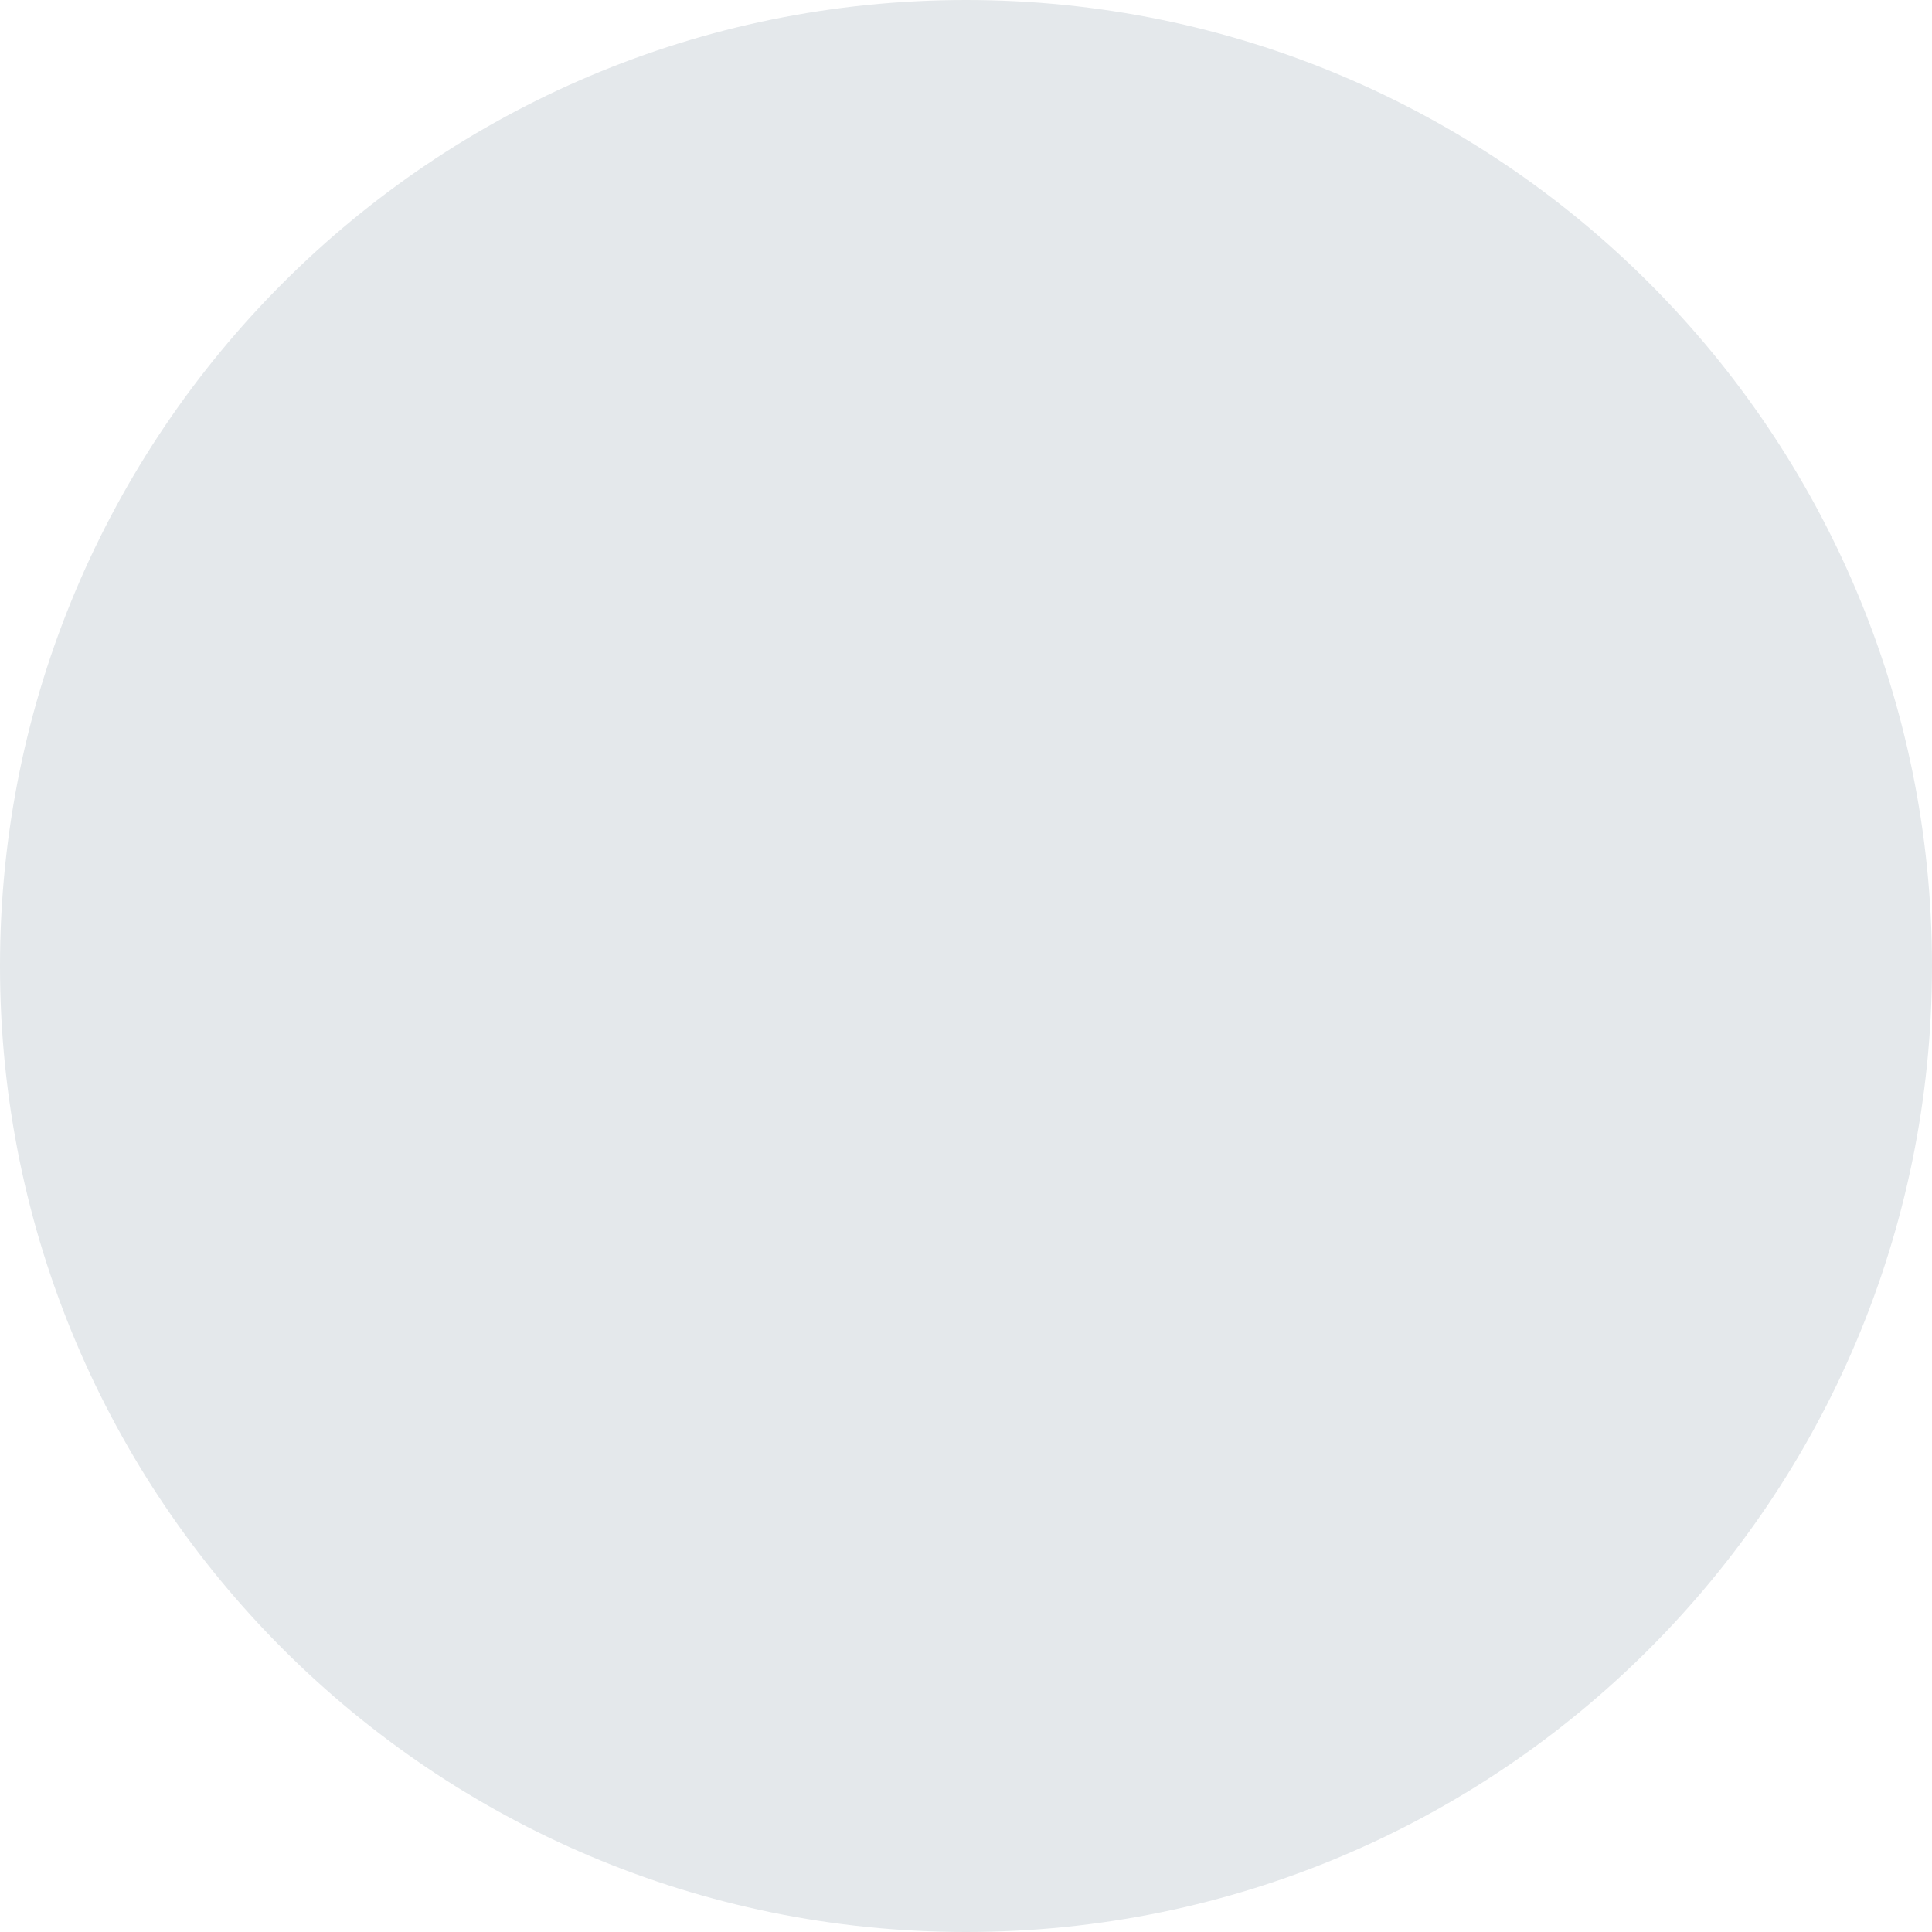
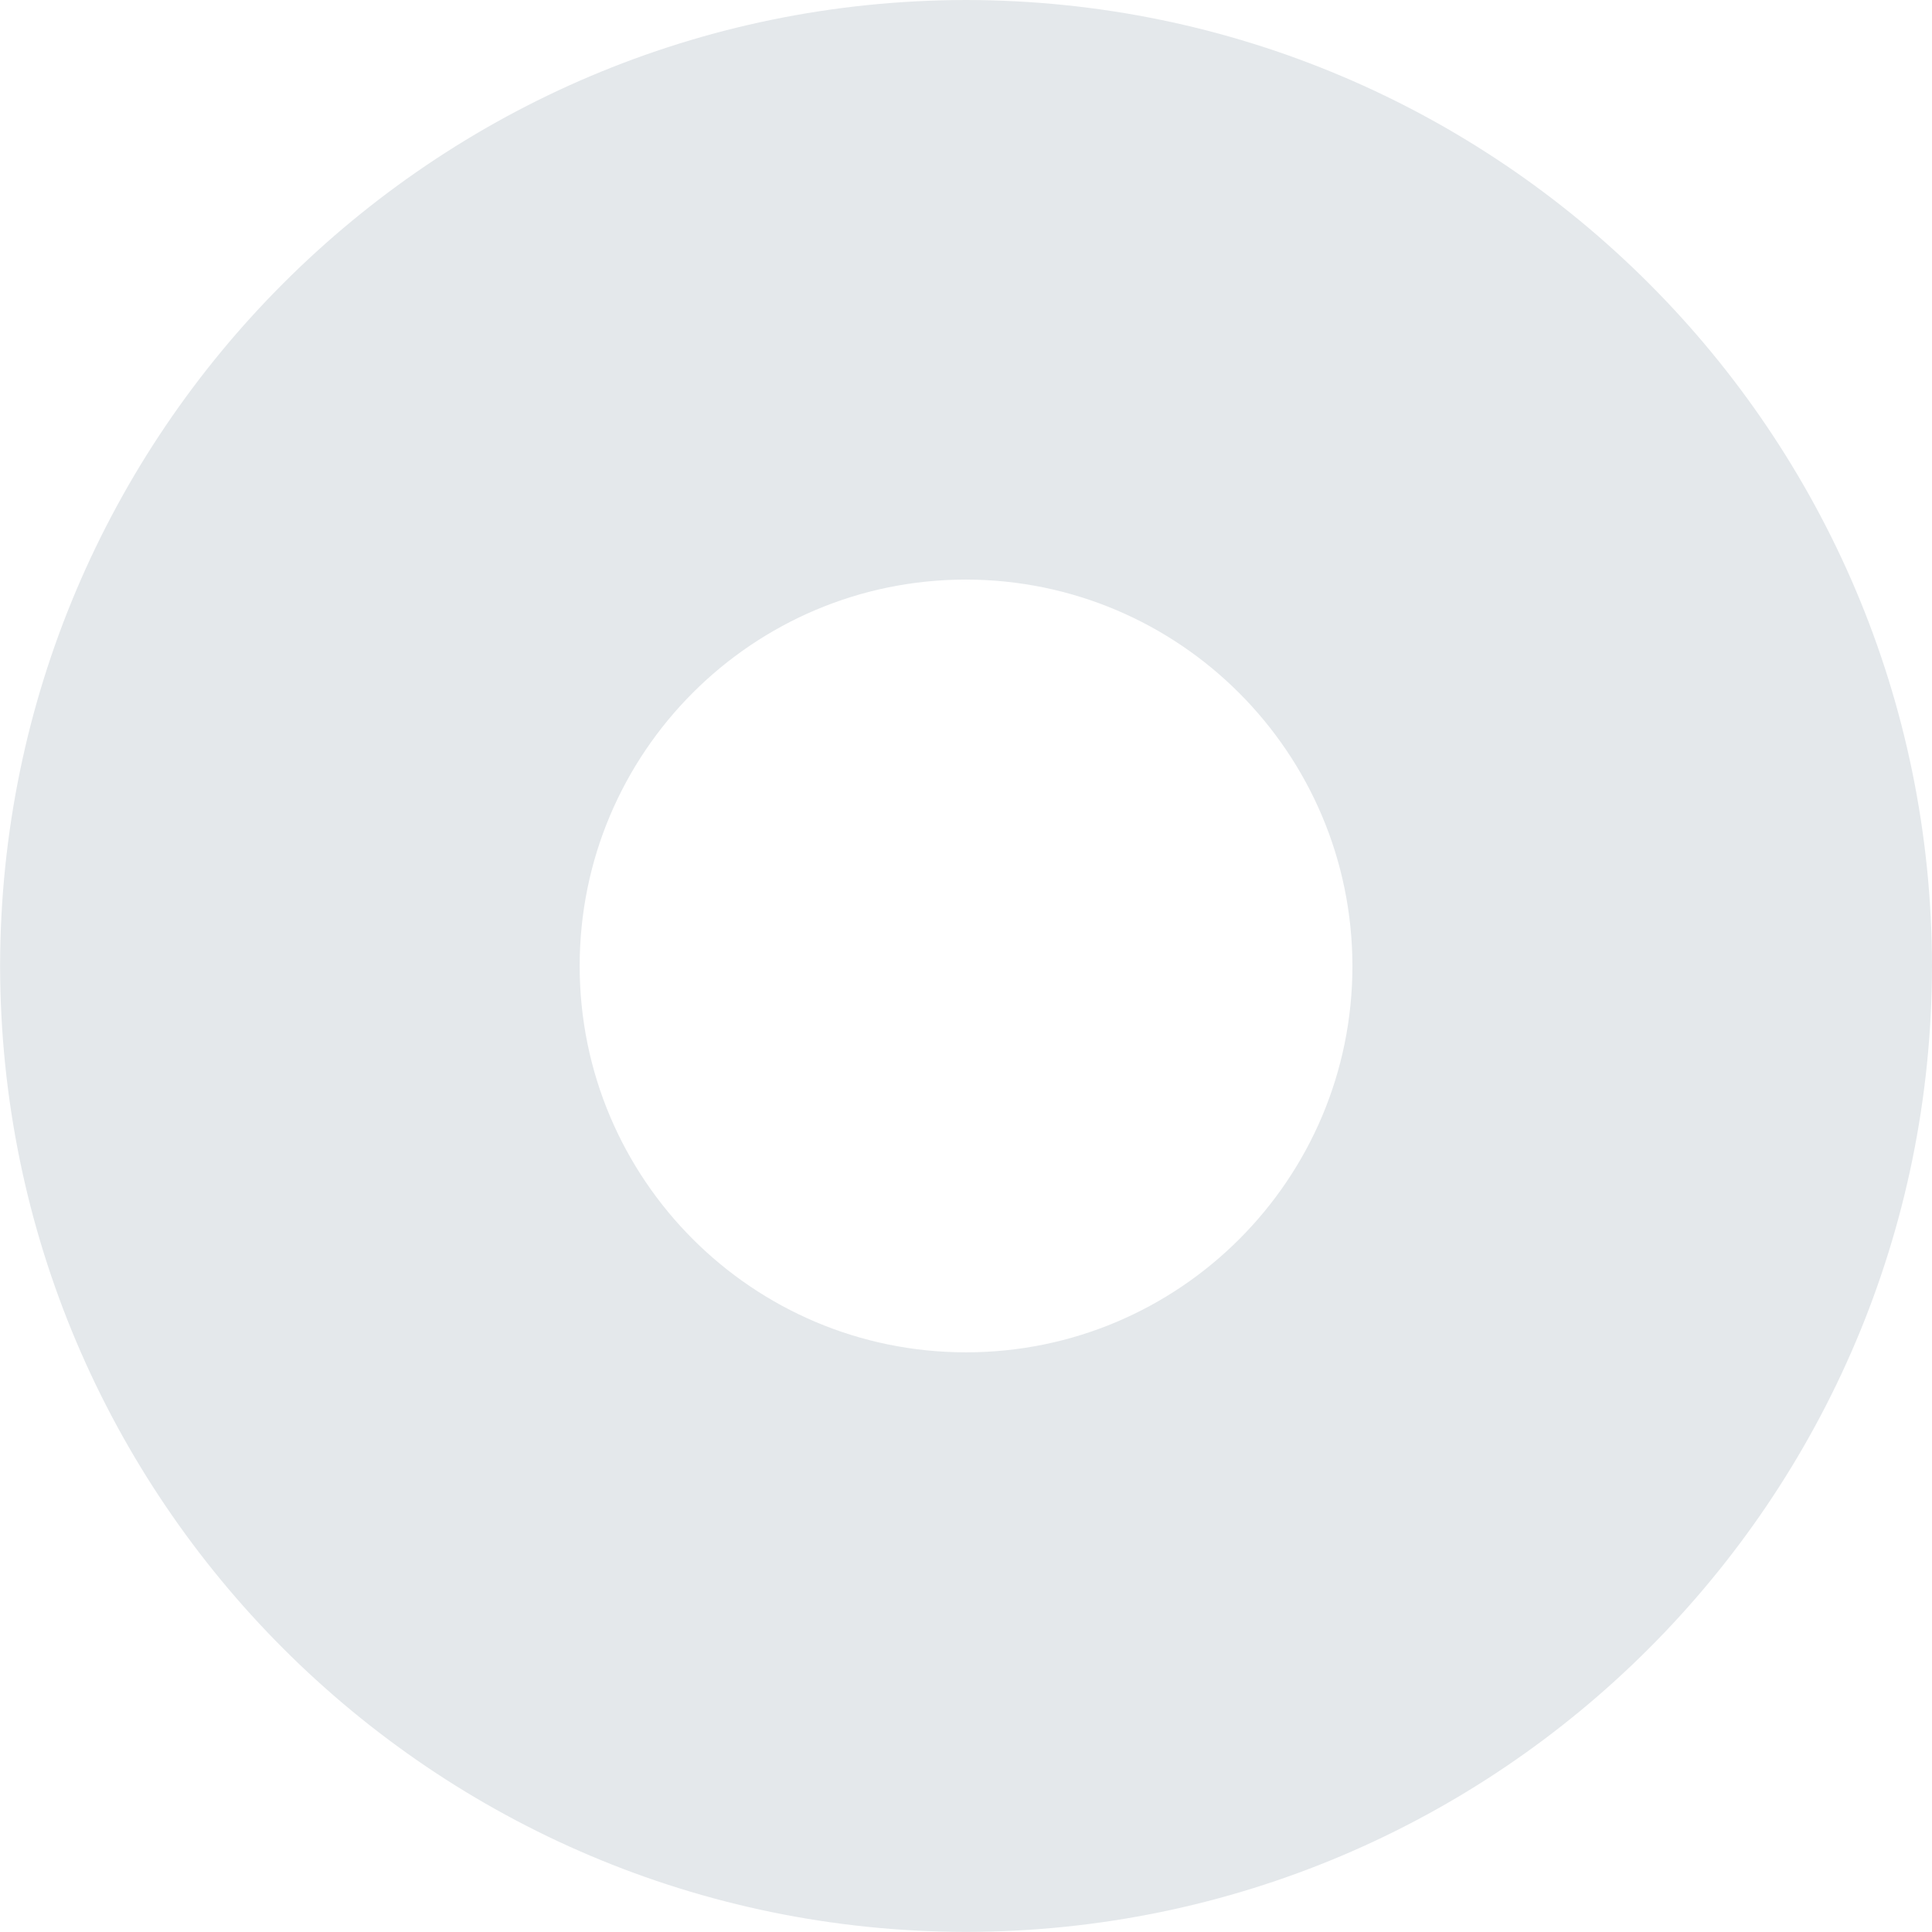
- <svg xmlns="http://www.w3.org/2000/svg" width="20" height="20" viewBox="0 0 20 20">
-   <circle id="Ellipse_3337" data-name="Ellipse 3337" cx="10" cy="10" r="10" fill="#e4e8eb" />
+ <svg xmlns="http://www.w3.org/2000/svg" width="20.001" height="20.001" viewBox="0 0 20.001 20.001">
+   <g id="Group_44278" data-name="Group 44278" transform="translate(-316.999 -391)">
+     <path id="Subtraction_30" data-name="Subtraction 30" d="M10272-11240a10.012,10.012,0,0,1-10-10,10.012,10.012,0,0,1,10-10,10.012,10.012,0,0,1,10,10A10.012,10.012,0,0,1,10272-11240Zm0-14a4,4,0,0,0-4,4,4,4,0,0,0,4,4,4,4,0,0,0,4-4A4.006,4.006,0,0,0,10272-11254Z" transform="translate(-9945 11651)" fill="#e4e8eb" />
+   </g>
</svg>
